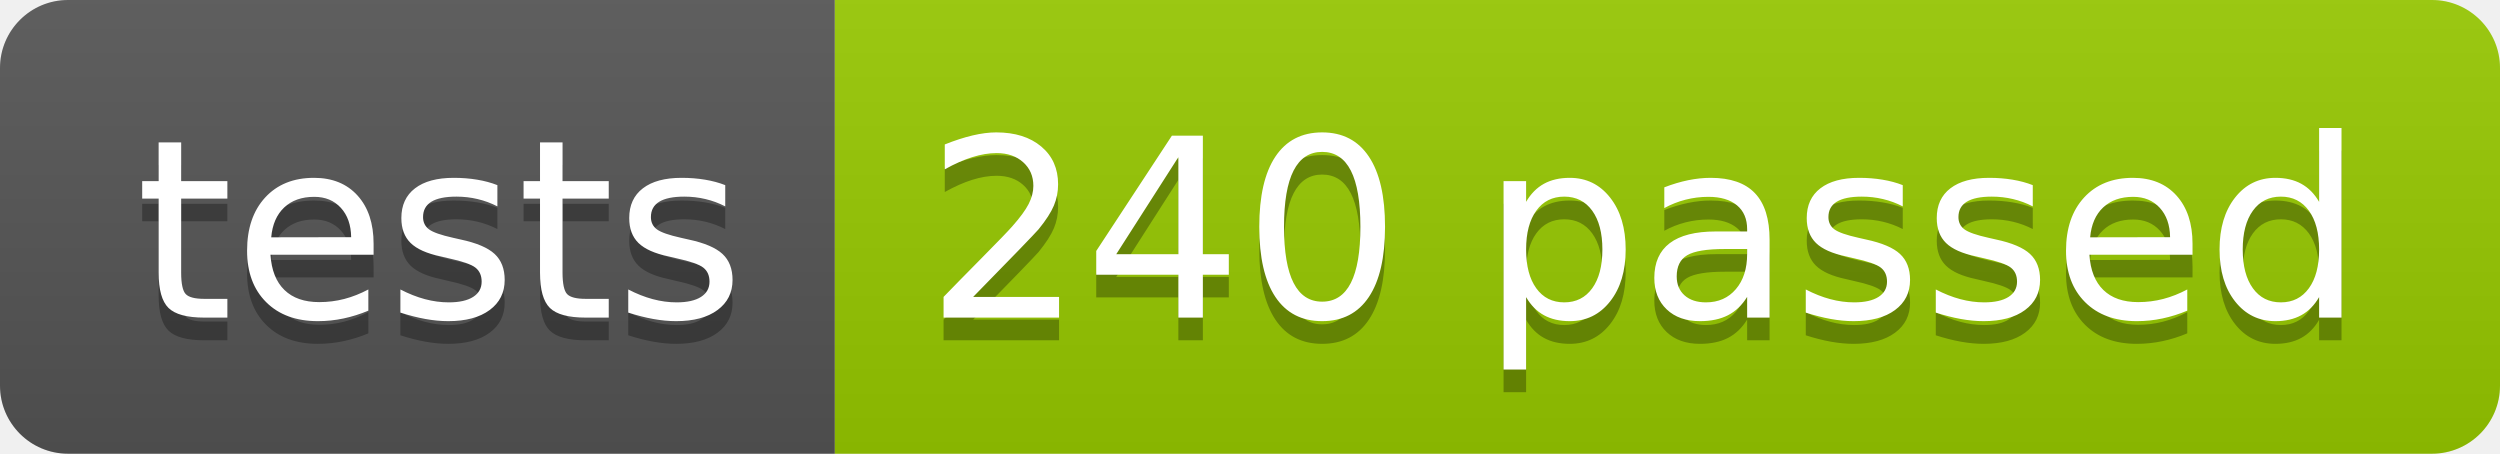
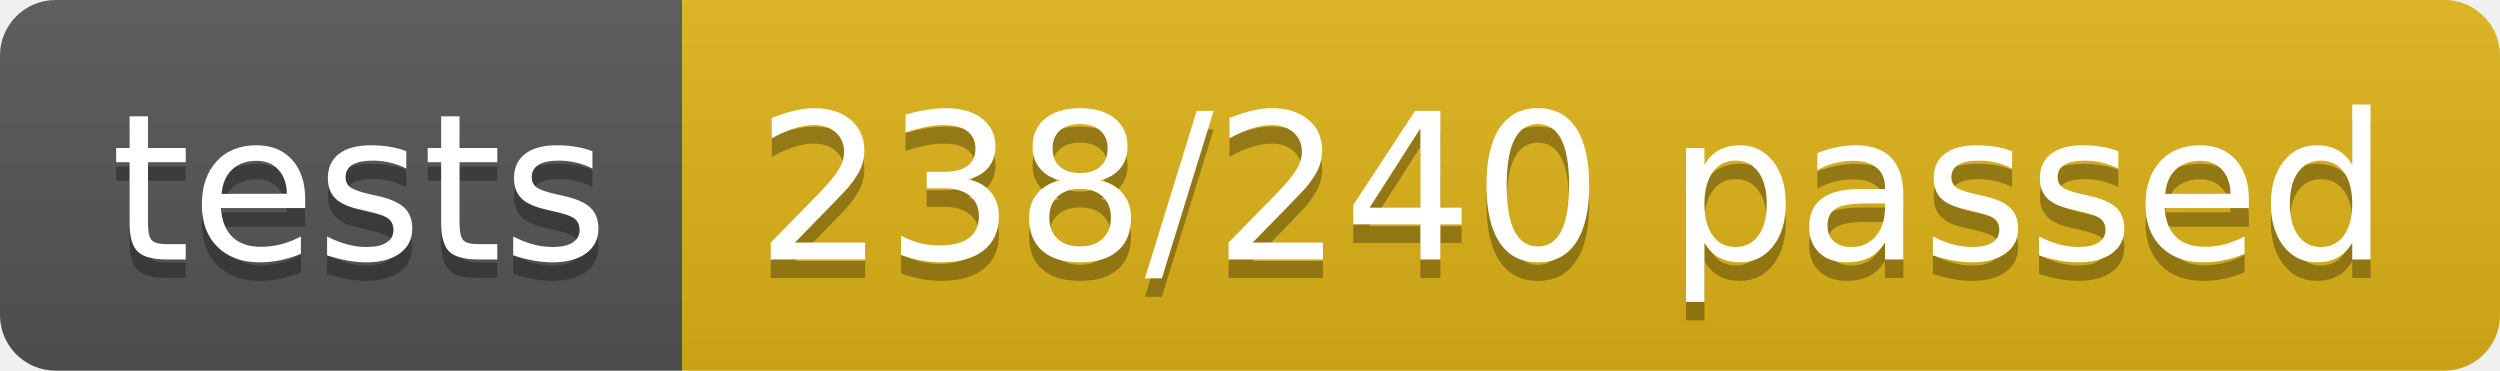
- <svg xmlns="http://www.w3.org/2000/svg" width="110.2" height="20">
+ <svg xmlns="http://www.w3.org/2000/svg" width="134.9" height="20">
  <linearGradient id="smooth" x2="0" y2="100%">
    <stop offset="0" stop-color="#bbb" stop-opacity=".1" />
    <stop offset="1" stop-opacity=".1" />
  </linearGradient>
  <clipPath id="round">
-     <rect width="110.2" height="20" rx="3" fill="#fff" />
+     <rect width="134.9" height="20" rx="3" fill="#fff" />
  </clipPath>
  <g clip-path="url(#round)">
    <rect width="36.8" height="20" fill="#555" />
-     <rect x="36.8" width="73.4" height="20" fill="#97CA00" />
-     <rect width="110.2" height="20" fill="url(#smooth)" />
+     <rect x="36.8" width="98.1" height="20" fill="#dfb317" />
+     <rect width="134.9" height="20" fill="url(#smooth)" />
  </g>
  <g fill="#fff" text-anchor="middle" font-family="DejaVu Sans,Verdana,Geneva,sans-serif" font-size="110">
    <text x="194.0" y="150" fill="#010101" fill-opacity=".3" transform="scale(0.1)" textLength="268.0" lengthAdjust="spacing">tests</text>
    <text x="194.0" y="140" transform="scale(0.1)" textLength="268.0" lengthAdjust="spacing">tests</text>
-     <text x="725.0" y="150" fill="#010101" fill-opacity=".3" transform="scale(0.1)" textLength="634.0" lengthAdjust="spacing">240 passed</text>
-     <text x="725.0" y="140" transform="scale(0.1)" textLength="634.0" lengthAdjust="spacing">240 passed</text>
+     <text x="848.5" y="150" fill="#010101" fill-opacity=".3" transform="scale(0.1)" textLength="881.0" lengthAdjust="spacing">238/240 passed</text>
+     <text x="848.5" y="140" transform="scale(0.1)" textLength="881.0" lengthAdjust="spacing">238/240 passed</text>
  </g>
</svg>
